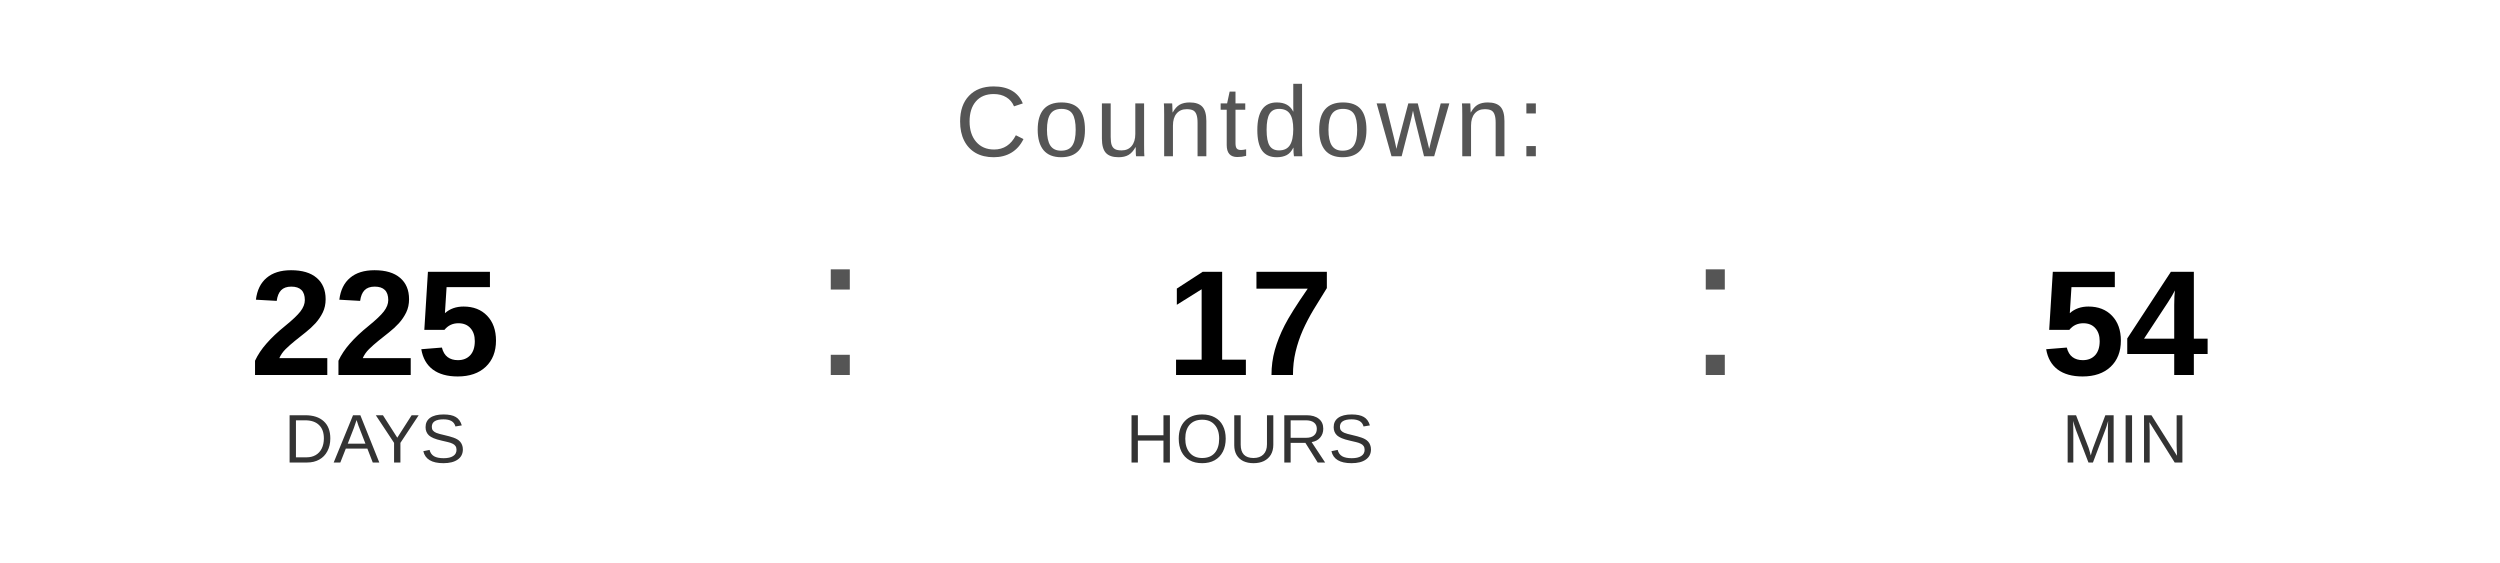
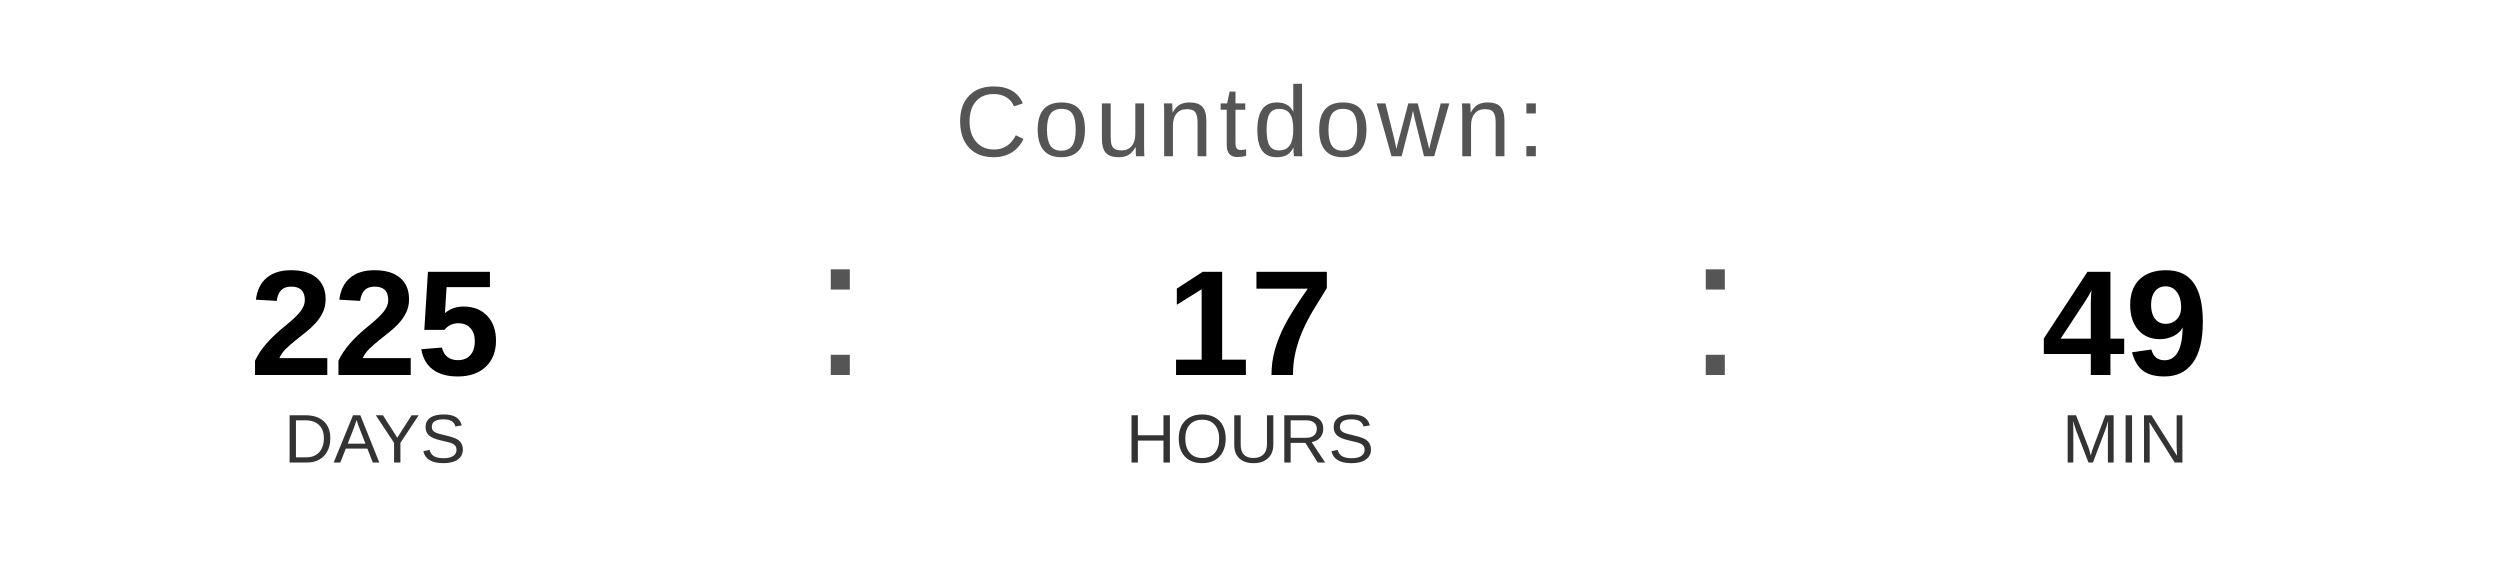
<svg xmlns="http://www.w3.org/2000/svg" width="400" height="90" viewBox="0 0 400 90">
  <text x="200" y="25" font-family="Arial, Helvetica, sans-serif" font-size="16" fill="#555555" text-anchor="middle" letter-spacing="1">
    Countdown:
  </text>
  <text x="60" y="60" font-family="Arial, Helvetica, sans-serif" font-size="24" font-weight="bold" fill="#000000" text-anchor="middle">225</text>
  <text x="60" y="74" font-family="Arial, Helvetica, sans-serif" font-size="11" fill="#333333" text-anchor="middle">DAYS</text>
  <text x="130" y="60" font-family="Arial, sans-serif" font-size="32" fill="#555555">:</text>
  <text x="200" y="60" font-family="Arial, Helvetica, sans-serif" font-size="24" font-weight="bold" fill="#000000" text-anchor="middle">17</text>
  <text x="200" y="74" font-family="Arial, Helvetica, sans-serif" font-size="11" fill="#333333" text-anchor="middle">HOURS</text>
  <text x="270" y="60" font-family="Arial, sans-serif" font-size="32" fill="#555555">:</text>
-   <text x="340" y="60" font-family="Arial, Helvetica, sans-serif" font-size="24" font-weight="bold" fill="#000000" text-anchor="middle">54</text>
+   <text x="340" y="60" font-family="Arial, Helvetica, sans-serif" font-size="24" font-weight="bold" fill="#000000" text-anchor="middle">49</text>
  <text x="340" y="74" font-family="Arial, Helvetica, sans-serif" font-size="11" fill="#333333" text-anchor="middle">MIN</text>
</svg>
